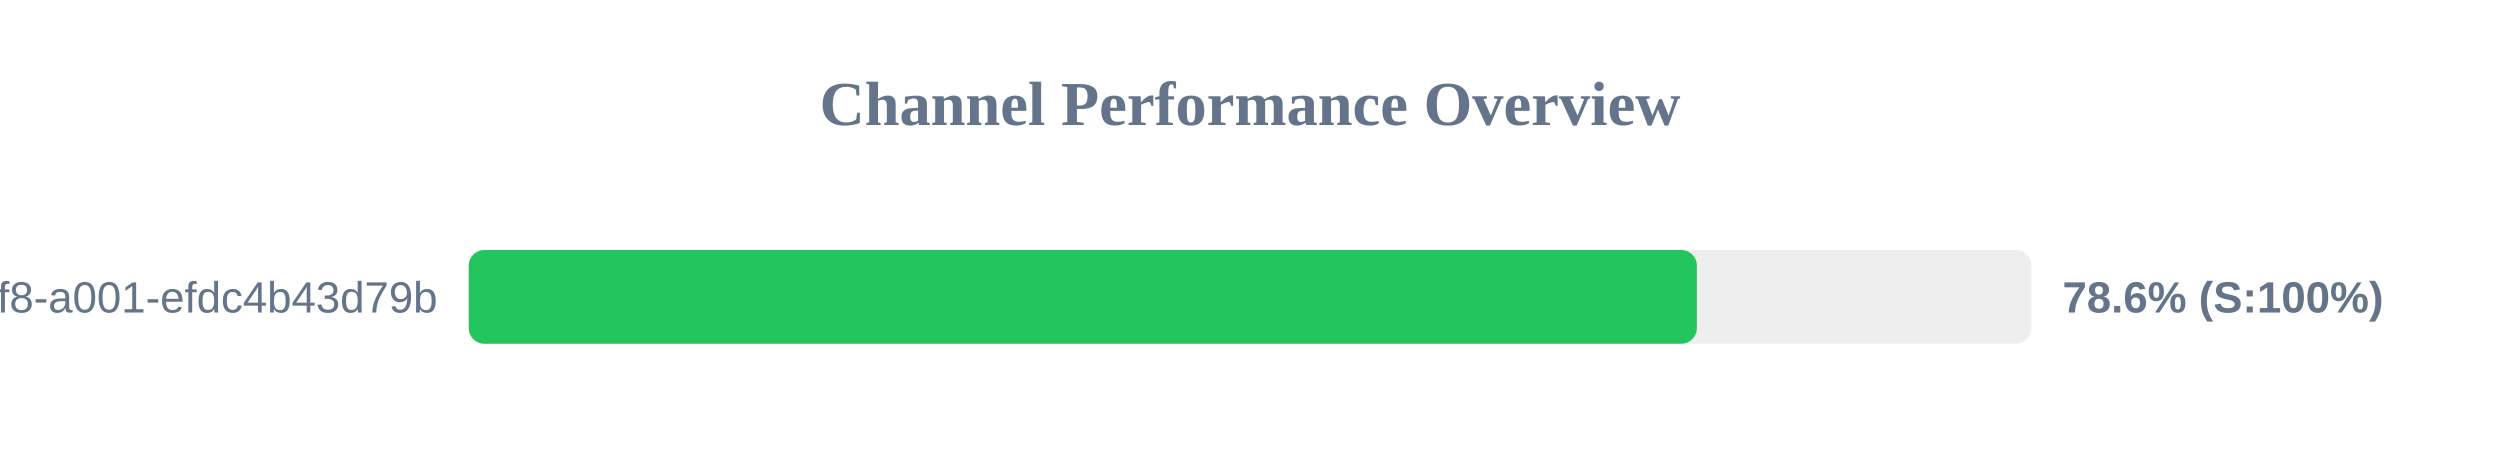
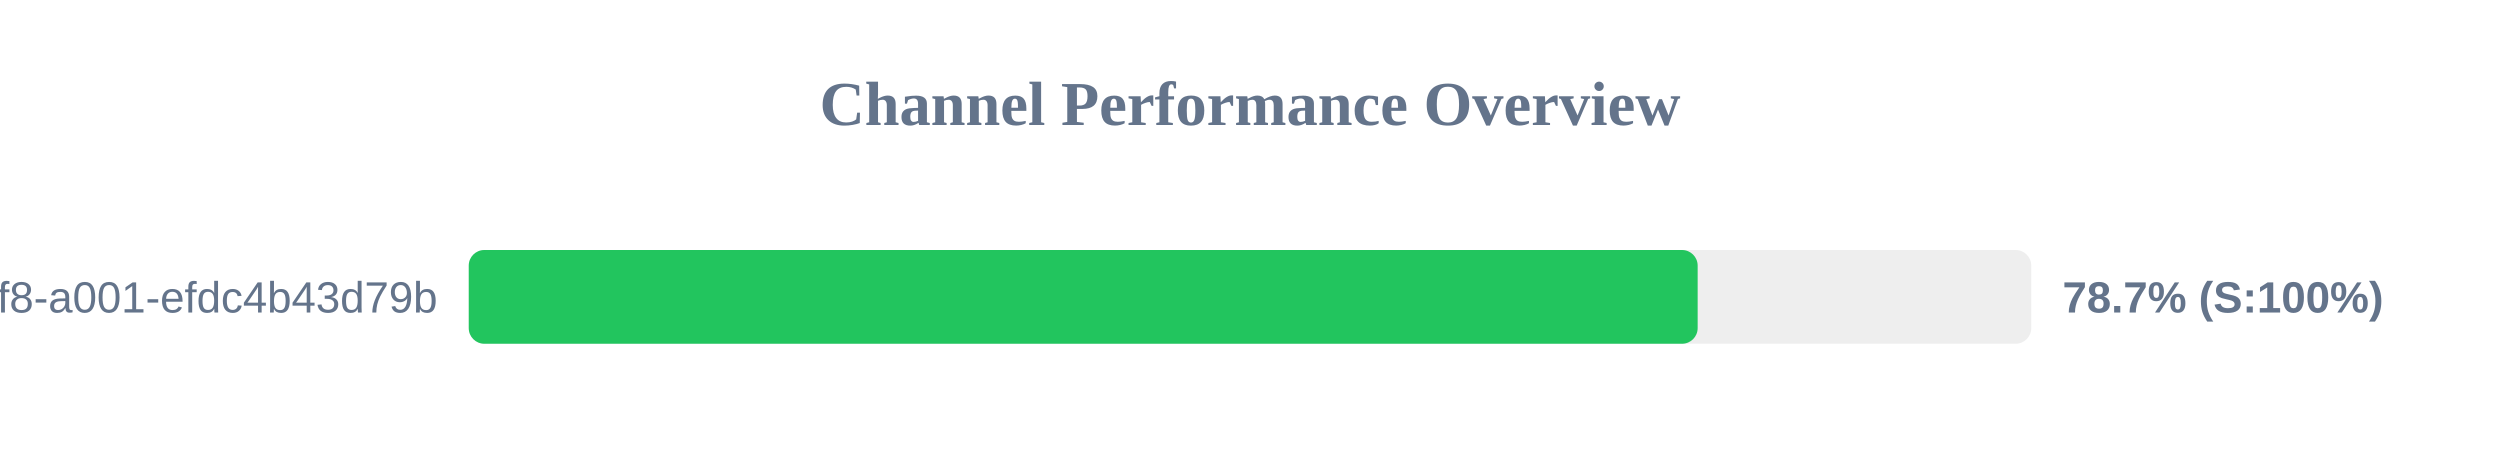
<svg xmlns="http://www.w3.org/2000/svg" width="800" height="150" version="1.1">
  <style>
        .row { font: 14px Arial; fill: #64748b; }
        .score { font: bold 14px Arial; fill: #64748b; }
    </style>
  <text x="400" y="40" text-anchor="middle" font-size="20px" font-weight="bold" fill="#64748b">Channel Performance Overview</text>
  <rect x="150" y="80" width="500" height="30" fill="#eee" rx="5" />
-   <rect x="150" y="80" width="393.0" height="30" fill="#22c55e" rx="5" />
+   <rect x="150" y="80" width="393.25" height="30" fill="#22c55e" rx="5" />
  <text x="140" y="100" text-anchor="end" class="row">?uuid=1fdb6b30-5371-4ff8-a001-efdc4b43d79b</text>
-   <text x="660" y="100" text-anchor="start" class="score">78.6% (S:100%)</text>
+   <text x="660" y="100" text-anchor="start" class="score">78.7% (S:100%)</text>
</svg>
